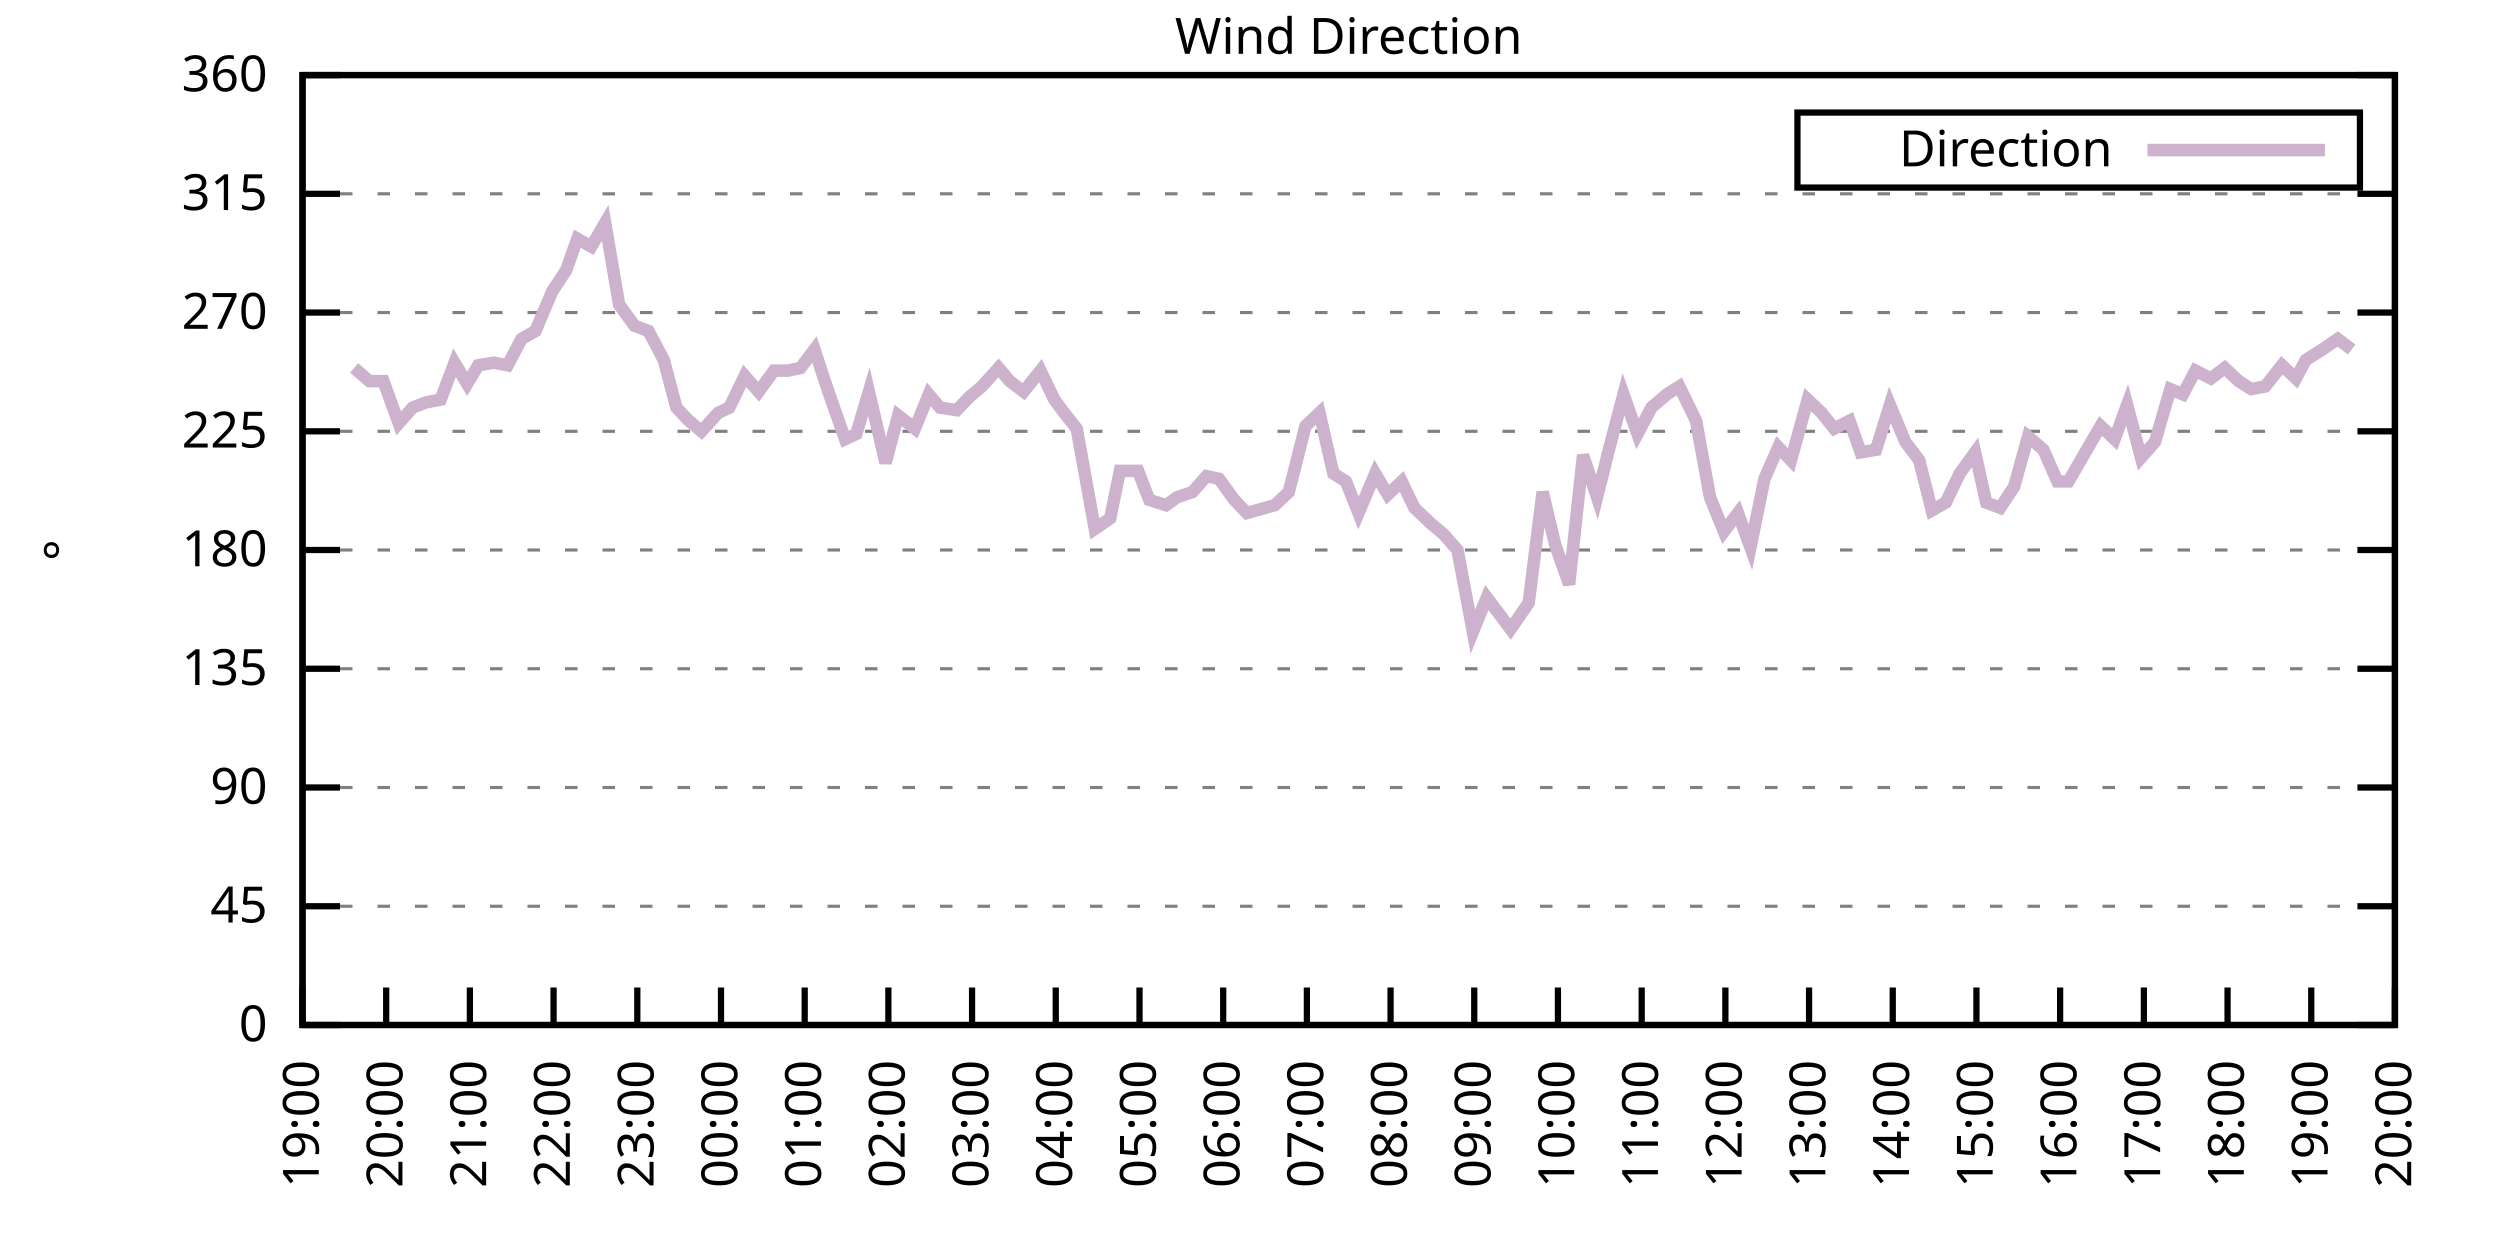
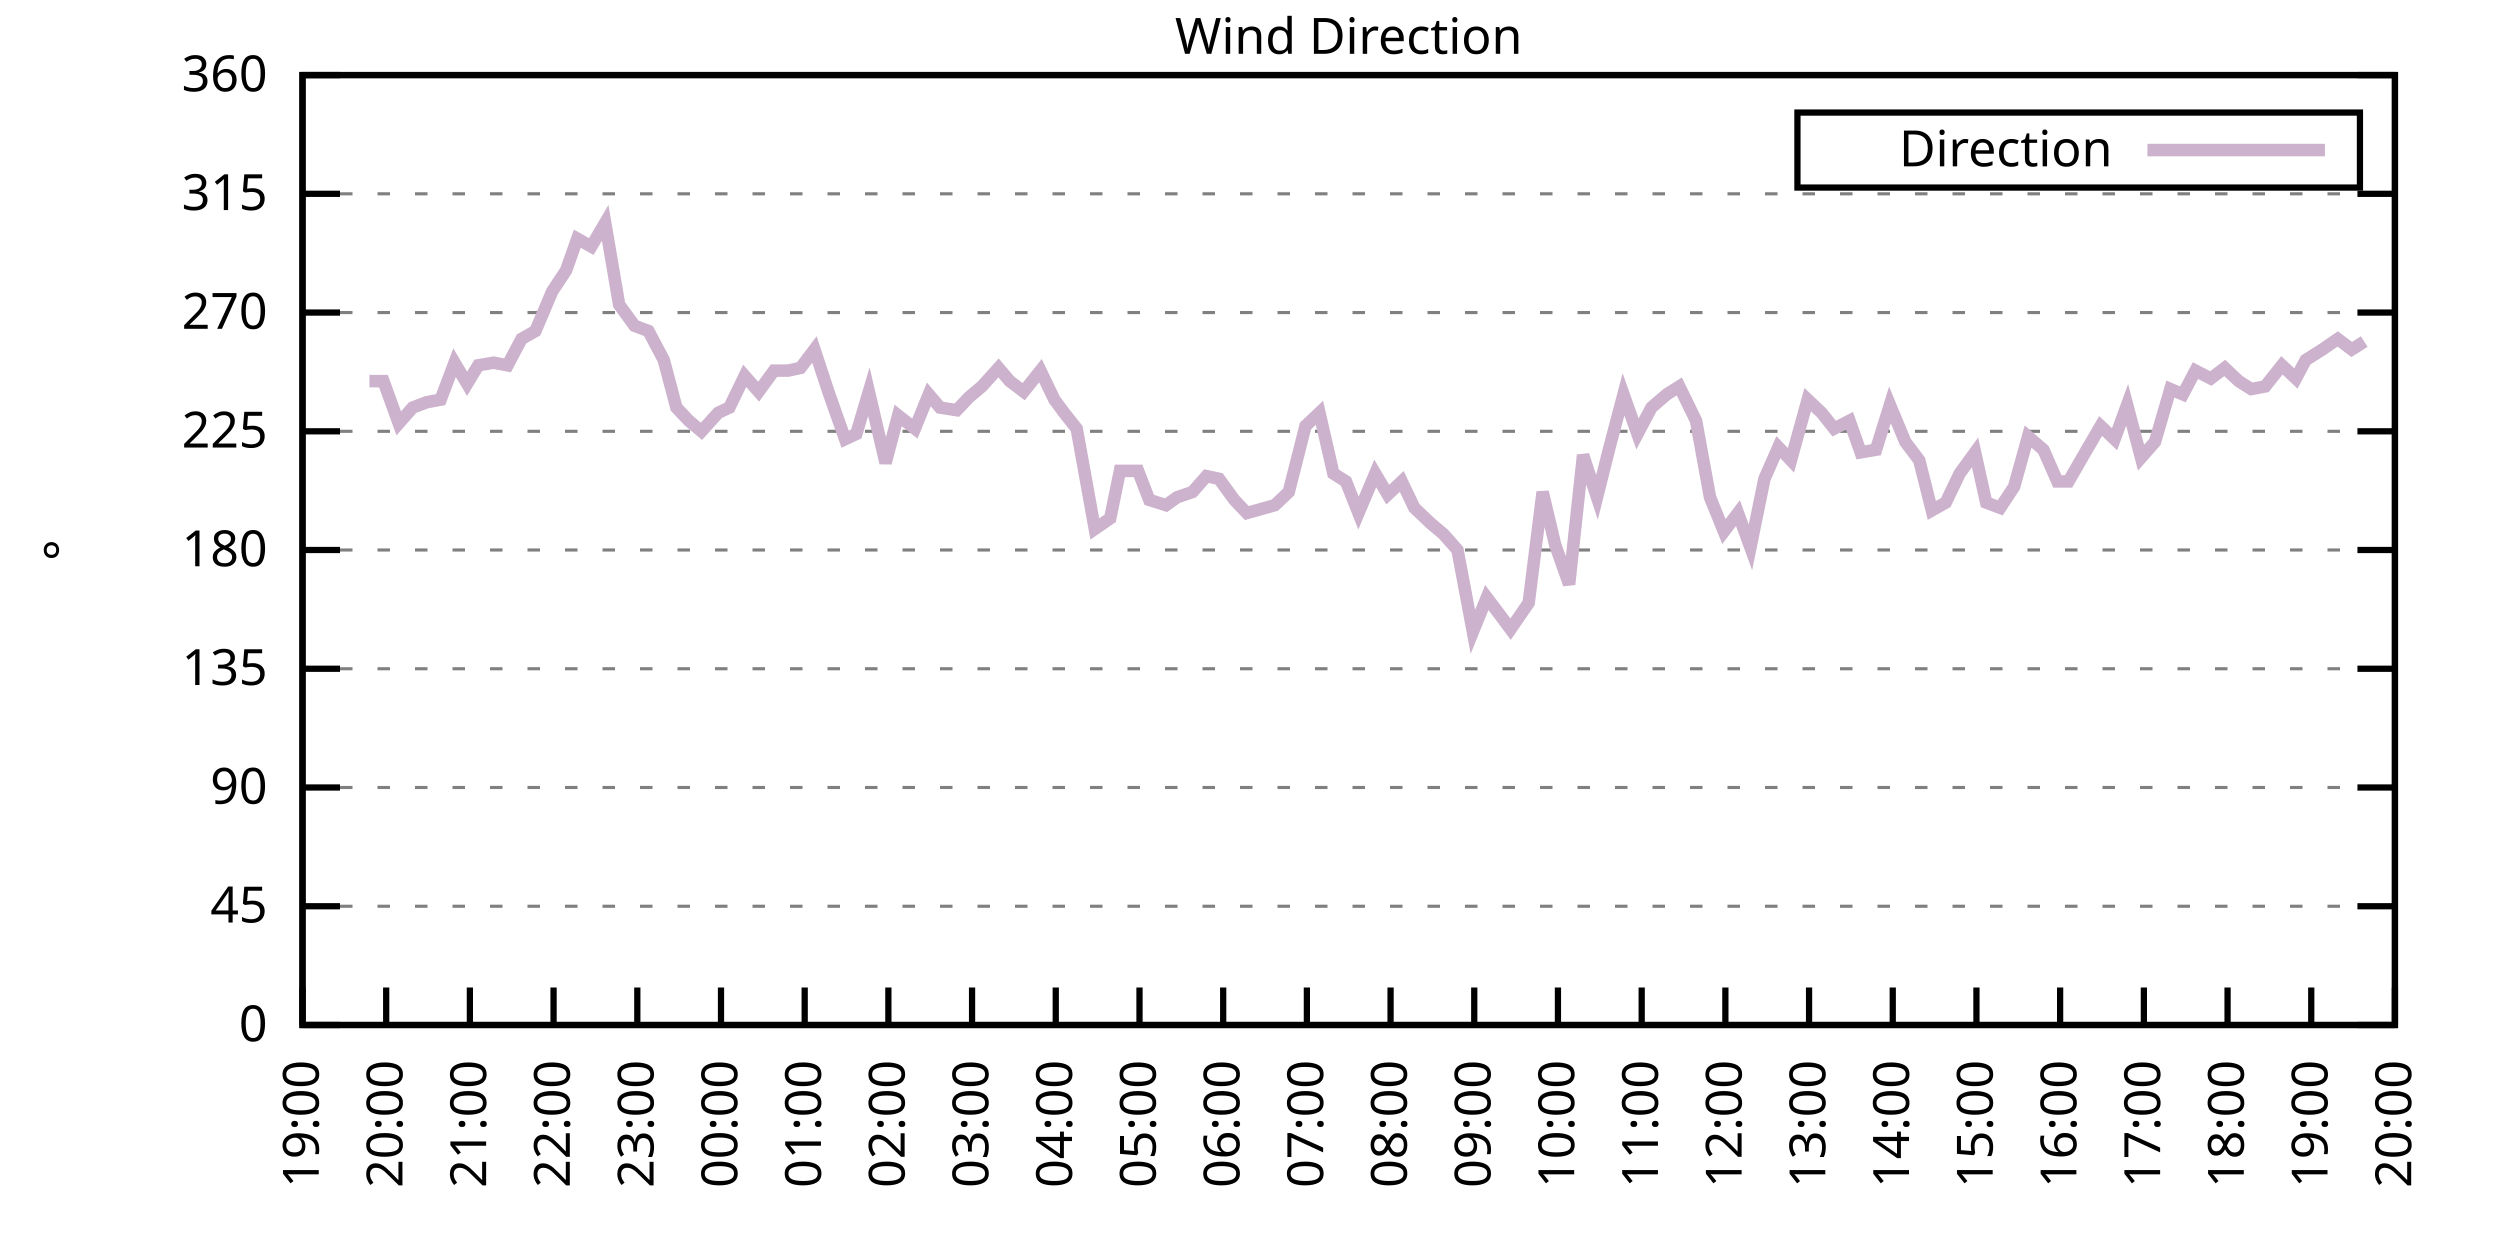
<svg xmlns="http://www.w3.org/2000/svg" xmlns:xlink="http://www.w3.org/1999/xlink" width="400" height="200" viewBox="0 0 400 200">
  <g id="gnuplot_canvas">
    <rect x="0" y="0" width="400" height="200" fill="none" />
    <defs>
      <circle id="gpDot" r="0.5" stroke-width="0.5" stroke="currentColor" />
      <path id="gpPt0" stroke-width="0.333" stroke="currentColor" d="M-1,0 h2 M0,-1 v2" />
      <path id="gpPt1" stroke-width="0.333" stroke="currentColor" d="M-1,-1 L1,1 M1,-1 L-1,1" />
      <path id="gpPt2" stroke-width="0.333" stroke="currentColor" d="M-1,0 L1,0 M0,-1 L0,1 M-1,-1 L1,1 M-1,1 L1,-1" />
      <rect id="gpPt3" stroke-width="0.333" stroke="currentColor" x="-1" y="-1" width="2" height="2" />
      <rect id="gpPt4" stroke-width="0.333" stroke="currentColor" fill="currentColor" x="-1" y="-1" width="2" height="2" />
      <circle id="gpPt5" stroke-width="0.333" stroke="currentColor" cx="0" cy="0" r="1" />
      <use xlink:href="#gpPt5" id="gpPt6" fill="currentColor" stroke="none" />
      <path id="gpPt7" stroke-width="0.333" stroke="currentColor" d="M0,-1.33 L-1.33,0.67 L1.33,0.67 z" />
      <use xlink:href="#gpPt7" id="gpPt8" fill="currentColor" stroke="none" />
      <use xlink:href="#gpPt7" id="gpPt9" stroke="currentColor" transform="rotate(180)" />
      <use xlink:href="#gpPt9" id="gpPt10" fill="currentColor" stroke="none" />
      <use xlink:href="#gpPt3" id="gpPt11" stroke="currentColor" transform="rotate(45)" />
      <use xlink:href="#gpPt11" id="gpPt12" fill="currentColor" stroke="none" />
      <path id="gpPt13" stroke-width="0.333" stroke="currentColor" d="M0,1.330 L1.265,0.411 L0.782,-1.067 L-0.782,-1.076 L-1.265,0.411 z" />
      <use xlink:href="#gpPt13" id="gpPt14" fill="currentColor" stroke="none" />
      <filter id="textbox" filterUnits="objectBoundingBox" x="0" y="0" height="1" width="1">
        <feFlood flood-color="white" flood-opacity="1" result="bgnd" />
        <feComposite in="SourceGraphic" in2="bgnd" operator="atop" />
      </filter>
      <filter id="greybox" filterUnits="objectBoundingBox" x="0" y="0" height="1" width="1">
        <feFlood flood-color="lightgrey" flood-opacity="1" result="grey" />
        <feComposite in="SourceGraphic" in2="grey" operator="atop" />
      </filter>
    </defs>
    <g fill="none" color="white" stroke="currentColor" stroke-width="1.00" stroke-linecap="butt" stroke-linejoin="miter">
</g>
    <g fill="none" color="black" stroke="currentColor" stroke-width="1.00" stroke-linecap="butt" stroke-linejoin="miter">
      <g stroke="none" shape-rendering="crispEdges">
        <polygon fill="rgb(255, 255, 255)" points="48.40,164.00 383.18,164.00 383.18,12.02 48.40,12.02 " />
      </g>
    </g>
    <g fill="none" color="black" stroke="currentColor" stroke-width="1.00" stroke-linecap="butt" stroke-linejoin="miter">
</g>
    <g fill="none" color="black" stroke="black" stroke-width="0.50" stroke-linecap="butt" stroke-linejoin="miter">
</g>
    <g fill="none" color="gray" stroke="currentColor" stroke-width="0.50" stroke-linecap="butt" stroke-linejoin="miter">
      <path stroke="gray" stroke-dasharray="2,4" class="gridline" d="M48.40,164.00 L383.19,164.00  " />
    </g>
    <g fill="none" color="gray" stroke="gray" stroke-width="1.00" stroke-linecap="butt" stroke-linejoin="miter">
</g>
    <g fill="none" color="black" stroke="currentColor" stroke-width="1.00" stroke-linecap="butt" stroke-linejoin="miter">
      <path stroke="black" d="M48.40,164.00 L54.40,164.00 M383.19,164.00 L377.19,164.00  " />
      <g transform="translate(42.80,166.60)" stroke="none" fill="black" font-family="Sans" font-size="8.00" text-anchor="end">
        <text>
          <tspan font-family="Sans"> 0</tspan>
        </text>
      </g>
    </g>
    <g fill="none" color="black" stroke="currentColor" stroke-width="1.00" stroke-linecap="butt" stroke-linejoin="miter">
</g>
    <g fill="none" color="black" stroke="black" stroke-width="0.50" stroke-linecap="butt" stroke-linejoin="miter">
</g>
    <g fill="none" color="gray" stroke="currentColor" stroke-width="0.50" stroke-linecap="butt" stroke-linejoin="miter">
      <path stroke="gray" stroke-dasharray="2,4" class="gridline" d="M48.40,145.00 L383.19,145.00  " />
    </g>
    <g fill="none" color="gray" stroke="gray" stroke-width="1.00" stroke-linecap="butt" stroke-linejoin="miter">
</g>
    <g fill="none" color="black" stroke="currentColor" stroke-width="1.00" stroke-linecap="butt" stroke-linejoin="miter">
      <path stroke="black" d="M48.40,145.00 L54.40,145.00 M383.19,145.00 L377.19,145.00  " />
      <g transform="translate(42.80,147.60)" stroke="none" fill="black" font-family="Sans" font-size="8.00" text-anchor="end">
        <text>
          <tspan font-family="Sans"> 45</tspan>
        </text>
      </g>
    </g>
    <g fill="none" color="black" stroke="currentColor" stroke-width="1.00" stroke-linecap="butt" stroke-linejoin="miter">
</g>
    <g fill="none" color="black" stroke="black" stroke-width="0.50" stroke-linecap="butt" stroke-linejoin="miter">
</g>
    <g fill="none" color="gray" stroke="currentColor" stroke-width="0.50" stroke-linecap="butt" stroke-linejoin="miter">
      <path stroke="gray" stroke-dasharray="2,4" class="gridline" d="M48.40,126.00 L383.19,126.00  " />
    </g>
    <g fill="none" color="gray" stroke="gray" stroke-width="1.00" stroke-linecap="butt" stroke-linejoin="miter">
</g>
    <g fill="none" color="black" stroke="currentColor" stroke-width="1.00" stroke-linecap="butt" stroke-linejoin="miter">
      <path stroke="black" d="M48.40,126.00 L54.40,126.00 M383.19,126.00 L377.19,126.00  " />
      <g transform="translate(42.80,128.60)" stroke="none" fill="black" font-family="Sans" font-size="8.00" text-anchor="end">
        <text>
          <tspan font-family="Sans"> 90</tspan>
        </text>
      </g>
    </g>
    <g fill="none" color="black" stroke="currentColor" stroke-width="1.00" stroke-linecap="butt" stroke-linejoin="miter">
</g>
    <g fill="none" color="black" stroke="black" stroke-width="0.50" stroke-linecap="butt" stroke-linejoin="miter">
</g>
    <g fill="none" color="gray" stroke="currentColor" stroke-width="0.50" stroke-linecap="butt" stroke-linejoin="miter">
      <path stroke="gray" stroke-dasharray="2,4" class="gridline" d="M48.40,107.00 L383.19,107.00  " />
    </g>
    <g fill="none" color="gray" stroke="gray" stroke-width="1.00" stroke-linecap="butt" stroke-linejoin="miter">
</g>
    <g fill="none" color="black" stroke="currentColor" stroke-width="1.00" stroke-linecap="butt" stroke-linejoin="miter">
      <path stroke="black" d="M48.40,107.00 L54.40,107.00 M383.19,107.00 L377.19,107.00  " />
      <g transform="translate(42.80,109.60)" stroke="none" fill="black" font-family="Sans" font-size="8.00" text-anchor="end">
        <text>
          <tspan font-family="Sans"> 135</tspan>
        </text>
      </g>
    </g>
    <g fill="none" color="black" stroke="currentColor" stroke-width="1.00" stroke-linecap="butt" stroke-linejoin="miter">
</g>
    <g fill="none" color="black" stroke="black" stroke-width="0.50" stroke-linecap="butt" stroke-linejoin="miter">
</g>
    <g fill="none" color="gray" stroke="currentColor" stroke-width="0.50" stroke-linecap="butt" stroke-linejoin="miter">
      <path stroke="gray" stroke-dasharray="2,4" class="gridline" d="M48.40,88.00 L383.19,88.00  " />
    </g>
    <g fill="none" color="gray" stroke="gray" stroke-width="1.00" stroke-linecap="butt" stroke-linejoin="miter">
</g>
    <g fill="none" color="black" stroke="currentColor" stroke-width="1.00" stroke-linecap="butt" stroke-linejoin="miter">
      <path stroke="black" d="M48.40,88.00 L54.40,88.00 M383.19,88.00 L377.19,88.00  " />
      <g transform="translate(42.80,90.60)" stroke="none" fill="black" font-family="Sans" font-size="8.00" text-anchor="end">
        <text>
          <tspan font-family="Sans"> 180</tspan>
        </text>
      </g>
    </g>
    <g fill="none" color="black" stroke="currentColor" stroke-width="1.00" stroke-linecap="butt" stroke-linejoin="miter">
</g>
    <g fill="none" color="black" stroke="black" stroke-width="0.50" stroke-linecap="butt" stroke-linejoin="miter">
</g>
    <g fill="none" color="gray" stroke="currentColor" stroke-width="0.50" stroke-linecap="butt" stroke-linejoin="miter">
      <path stroke="gray" stroke-dasharray="2,4" class="gridline" d="M48.40,69.01 L383.19,69.01  " />
    </g>
    <g fill="none" color="gray" stroke="gray" stroke-width="1.00" stroke-linecap="butt" stroke-linejoin="miter">
</g>
    <g fill="none" color="black" stroke="currentColor" stroke-width="1.00" stroke-linecap="butt" stroke-linejoin="miter">
      <path stroke="black" d="M48.40,69.01 L54.40,69.01 M383.19,69.01 L377.19,69.01  " />
      <g transform="translate(42.80,71.61)" stroke="none" fill="black" font-family="Sans" font-size="8.00" text-anchor="end">
        <text>
          <tspan font-family="Sans"> 225</tspan>
        </text>
      </g>
    </g>
    <g fill="none" color="black" stroke="currentColor" stroke-width="1.00" stroke-linecap="butt" stroke-linejoin="miter">
</g>
    <g fill="none" color="black" stroke="black" stroke-width="0.50" stroke-linecap="butt" stroke-linejoin="miter">
</g>
    <g fill="none" color="gray" stroke="currentColor" stroke-width="0.50" stroke-linecap="butt" stroke-linejoin="miter">
      <path stroke="gray" stroke-dasharray="2,4" class="gridline" d="M48.40,50.01 L383.19,50.01  " />
    </g>
    <g fill="none" color="gray" stroke="gray" stroke-width="1.00" stroke-linecap="butt" stroke-linejoin="miter">
</g>
    <g fill="none" color="black" stroke="currentColor" stroke-width="1.00" stroke-linecap="butt" stroke-linejoin="miter">
      <path stroke="black" d="M48.40,50.01 L54.40,50.01 M383.19,50.01 L377.19,50.01  " />
      <g transform="translate(42.80,52.61)" stroke="none" fill="black" font-family="Sans" font-size="8.00" text-anchor="end">
        <text>
          <tspan font-family="Sans"> 270</tspan>
        </text>
      </g>
    </g>
    <g fill="none" color="black" stroke="currentColor" stroke-width="1.00" stroke-linecap="butt" stroke-linejoin="miter">
</g>
    <g fill="none" color="black" stroke="black" stroke-width="0.50" stroke-linecap="butt" stroke-linejoin="miter">
</g>
    <g fill="none" color="gray" stroke="currentColor" stroke-width="0.50" stroke-linecap="butt" stroke-linejoin="miter">
      <path stroke="gray" stroke-dasharray="2,4" class="gridline" d="M48.40,31.01 L383.19,31.01  " />
    </g>
    <g fill="none" color="gray" stroke="gray" stroke-width="1.00" stroke-linecap="butt" stroke-linejoin="miter">
</g>
    <g fill="none" color="black" stroke="currentColor" stroke-width="1.00" stroke-linecap="butt" stroke-linejoin="miter">
      <path stroke="black" d="M48.40,31.01 L54.40,31.01 M383.19,31.01 L377.19,31.01  " />
      <g transform="translate(42.80,33.61)" stroke="none" fill="black" font-family="Sans" font-size="8.00" text-anchor="end">
        <text>
          <tspan font-family="Sans"> 315</tspan>
        </text>
      </g>
    </g>
    <g fill="none" color="black" stroke="currentColor" stroke-width="1.00" stroke-linecap="butt" stroke-linejoin="miter">
</g>
    <g fill="none" color="black" stroke="black" stroke-width="0.50" stroke-linecap="butt" stroke-linejoin="miter">
</g>
    <g fill="none" color="gray" stroke="currentColor" stroke-width="0.50" stroke-linecap="butt" stroke-linejoin="miter">
      <path stroke="gray" stroke-dasharray="2,4" class="gridline" d="M48.40,12.01 L383.19,12.01  " />
    </g>
    <g fill="none" color="gray" stroke="gray" stroke-width="1.00" stroke-linecap="butt" stroke-linejoin="miter">
</g>
    <g fill="none" color="black" stroke="currentColor" stroke-width="1.00" stroke-linecap="butt" stroke-linejoin="miter">
      <path stroke="black" d="M48.40,12.01 L54.40,12.01 M383.19,12.01 L377.19,12.01  " />
      <g transform="translate(42.80,14.61)" stroke="none" fill="black" font-family="Sans" font-size="8.00" text-anchor="end">
        <text>
          <tspan font-family="Sans"> 360</tspan>
        </text>
      </g>
    </g>
    <g fill="none" color="black" stroke="currentColor" stroke-width="1.00" stroke-linecap="butt" stroke-linejoin="miter">
      <path stroke="black" d="M48.40,164.00 L48.40,158.00  " />
      <g transform="translate(51.00,169.60) rotate(270.00)" stroke="none" fill="black" font-family="Sans" font-size="8.00" text-anchor="end">
        <text>
          <tspan font-family="Sans">19:00</tspan>
        </text>
      </g>
    </g>
    <g fill="none" color="black" stroke="currentColor" stroke-width="1.00" stroke-linecap="butt" stroke-linejoin="miter">
      <path stroke="black" d="M61.79,164.00 L61.79,158.00  " />
      <g transform="translate(64.39,169.60) rotate(270.00)" stroke="none" fill="black" font-family="Sans" font-size="8.00" text-anchor="end">
        <text>
          <tspan font-family="Sans">20:00</tspan>
        </text>
      </g>
    </g>
    <g fill="none" color="black" stroke="currentColor" stroke-width="1.00" stroke-linecap="butt" stroke-linejoin="miter">
      <path stroke="black" d="M75.18,164.00 L75.18,158.00  " />
      <g transform="translate(77.78,169.60) rotate(270.00)" stroke="none" fill="black" font-family="Sans" font-size="8.00" text-anchor="end">
        <text>
          <tspan font-family="Sans">21:00</tspan>
        </text>
      </g>
    </g>
    <g fill="none" color="black" stroke="currentColor" stroke-width="1.00" stroke-linecap="butt" stroke-linejoin="miter">
      <path stroke="black" d="M88.57,164.00 L88.57,158.00  " />
      <g transform="translate(91.17,169.60) rotate(270.00)" stroke="none" fill="black" font-family="Sans" font-size="8.00" text-anchor="end">
        <text>
          <tspan font-family="Sans">22:00</tspan>
        </text>
      </g>
    </g>
    <g fill="none" color="black" stroke="currentColor" stroke-width="1.00" stroke-linecap="butt" stroke-linejoin="miter">
      <path stroke="black" d="M101.97,164.00 L101.97,158.00  " />
      <g transform="translate(104.57,169.60) rotate(270.00)" stroke="none" fill="black" font-family="Sans" font-size="8.00" text-anchor="end">
        <text>
          <tspan font-family="Sans">23:00</tspan>
        </text>
      </g>
    </g>
    <g fill="none" color="black" stroke="currentColor" stroke-width="1.00" stroke-linecap="butt" stroke-linejoin="miter">
      <path stroke="black" d="M115.36,164.00 L115.36,158.00  " />
      <g transform="translate(117.96,169.60) rotate(270.00)" stroke="none" fill="black" font-family="Sans" font-size="8.00" text-anchor="end">
        <text>
          <tspan font-family="Sans">00:00</tspan>
        </text>
      </g>
    </g>
    <g fill="none" color="black" stroke="currentColor" stroke-width="1.00" stroke-linecap="butt" stroke-linejoin="miter">
      <path stroke="black" d="M128.75,164.00 L128.75,158.00  " />
      <g transform="translate(131.35,169.60) rotate(270.00)" stroke="none" fill="black" font-family="Sans" font-size="8.00" text-anchor="end">
        <text>
          <tspan font-family="Sans">01:00</tspan>
        </text>
      </g>
    </g>
    <g fill="none" color="black" stroke="currentColor" stroke-width="1.00" stroke-linecap="butt" stroke-linejoin="miter">
      <path stroke="black" d="M142.14,164.00 L142.14,158.00  " />
      <g transform="translate(144.74,169.60) rotate(270.00)" stroke="none" fill="black" font-family="Sans" font-size="8.00" text-anchor="end">
        <text>
          <tspan font-family="Sans">02:00</tspan>
        </text>
      </g>
    </g>
    <g fill="none" color="black" stroke="currentColor" stroke-width="1.00" stroke-linecap="butt" stroke-linejoin="miter">
      <path stroke="black" d="M155.53,164.00 L155.53,158.00  " />
      <g transform="translate(158.13,169.60) rotate(270.00)" stroke="none" fill="black" font-family="Sans" font-size="8.00" text-anchor="end">
        <text>
          <tspan font-family="Sans">03:00</tspan>
        </text>
      </g>
    </g>
    <g fill="none" color="black" stroke="currentColor" stroke-width="1.00" stroke-linecap="butt" stroke-linejoin="miter">
      <path stroke="black" d="M168.92,164.00 L168.92,158.00  " />
      <g transform="translate(171.52,169.60) rotate(270.00)" stroke="none" fill="black" font-family="Sans" font-size="8.00" text-anchor="end">
        <text>
          <tspan font-family="Sans">04:00</tspan>
        </text>
      </g>
    </g>
    <g fill="none" color="black" stroke="currentColor" stroke-width="1.00" stroke-linecap="butt" stroke-linejoin="miter">
      <path stroke="black" d="M182.32,164.00 L182.32,158.00  " />
      <g transform="translate(184.92,169.60) rotate(270.00)" stroke="none" fill="black" font-family="Sans" font-size="8.00" text-anchor="end">
        <text>
          <tspan font-family="Sans">05:00</tspan>
        </text>
      </g>
    </g>
    <g fill="none" color="black" stroke="currentColor" stroke-width="1.00" stroke-linecap="butt" stroke-linejoin="miter">
      <path stroke="black" d="M195.71,164.00 L195.71,158.00  " />
      <g transform="translate(198.31,169.60) rotate(270.00)" stroke="none" fill="black" font-family="Sans" font-size="8.00" text-anchor="end">
        <text>
          <tspan font-family="Sans">06:00</tspan>
        </text>
      </g>
    </g>
    <g fill="none" color="black" stroke="currentColor" stroke-width="1.00" stroke-linecap="butt" stroke-linejoin="miter">
      <path stroke="black" d="M209.10,164.00 L209.10,158.00  " />
      <g transform="translate(211.70,169.60) rotate(270.00)" stroke="none" fill="black" font-family="Sans" font-size="8.00" text-anchor="end">
        <text>
          <tspan font-family="Sans">07:00</tspan>
        </text>
      </g>
    </g>
    <g fill="none" color="black" stroke="currentColor" stroke-width="1.00" stroke-linecap="butt" stroke-linejoin="miter">
      <path stroke="black" d="M222.49,164.00 L222.49,158.00  " />
      <g transform="translate(225.09,169.60) rotate(270.00)" stroke="none" fill="black" font-family="Sans" font-size="8.00" text-anchor="end">
        <text>
          <tspan font-family="Sans">08:00</tspan>
        </text>
      </g>
    </g>
    <g fill="none" color="black" stroke="currentColor" stroke-width="1.00" stroke-linecap="butt" stroke-linejoin="miter">
      <path stroke="black" d="M235.88,164.00 L235.88,158.00  " />
      <g transform="translate(238.48,169.60) rotate(270.00)" stroke="none" fill="black" font-family="Sans" font-size="8.00" text-anchor="end">
        <text>
          <tspan font-family="Sans">09:00</tspan>
        </text>
      </g>
    </g>
    <g fill="none" color="black" stroke="currentColor" stroke-width="1.00" stroke-linecap="butt" stroke-linejoin="miter">
      <path stroke="black" d="M249.27,164.00 L249.27,158.00  " />
      <g transform="translate(251.87,169.60) rotate(270.00)" stroke="none" fill="black" font-family="Sans" font-size="8.00" text-anchor="end">
        <text>
          <tspan font-family="Sans">10:00</tspan>
        </text>
      </g>
    </g>
    <g fill="none" color="black" stroke="currentColor" stroke-width="1.00" stroke-linecap="butt" stroke-linejoin="miter">
      <path stroke="black" d="M262.67,164.00 L262.67,158.00  " />
      <g transform="translate(265.27,169.60) rotate(270.00)" stroke="none" fill="black" font-family="Sans" font-size="8.00" text-anchor="end">
        <text>
          <tspan font-family="Sans">11:00</tspan>
        </text>
      </g>
    </g>
    <g fill="none" color="black" stroke="currentColor" stroke-width="1.00" stroke-linecap="butt" stroke-linejoin="miter">
      <path stroke="black" d="M276.06,164.00 L276.06,158.00  " />
      <g transform="translate(278.66,169.60) rotate(270.00)" stroke="none" fill="black" font-family="Sans" font-size="8.00" text-anchor="end">
        <text>
          <tspan font-family="Sans">12:00</tspan>
        </text>
      </g>
    </g>
    <g fill="none" color="black" stroke="currentColor" stroke-width="1.00" stroke-linecap="butt" stroke-linejoin="miter">
      <path stroke="black" d="M289.45,164.00 L289.45,158.00  " />
      <g transform="translate(292.05,169.60) rotate(270.00)" stroke="none" fill="black" font-family="Sans" font-size="8.00" text-anchor="end">
        <text>
          <tspan font-family="Sans">13:00</tspan>
        </text>
      </g>
    </g>
    <g fill="none" color="black" stroke="currentColor" stroke-width="1.00" stroke-linecap="butt" stroke-linejoin="miter">
      <path stroke="black" d="M302.84,164.00 L302.84,158.00  " />
      <g transform="translate(305.44,169.60) rotate(270.00)" stroke="none" fill="black" font-family="Sans" font-size="8.00" text-anchor="end">
        <text>
          <tspan font-family="Sans">14:00</tspan>
        </text>
      </g>
    </g>
    <g fill="none" color="black" stroke="currentColor" stroke-width="1.00" stroke-linecap="butt" stroke-linejoin="miter">
      <path stroke="black" d="M316.23,164.00 L316.23,158.00  " />
      <g transform="translate(318.83,169.60) rotate(270.00)" stroke="none" fill="black" font-family="Sans" font-size="8.00" text-anchor="end">
        <text>
          <tspan font-family="Sans">15:00</tspan>
        </text>
      </g>
    </g>
    <g fill="none" color="black" stroke="currentColor" stroke-width="1.00" stroke-linecap="butt" stroke-linejoin="miter">
      <path stroke="black" d="M329.62,164.00 L329.62,158.00  " />
      <g transform="translate(332.22,169.60) rotate(270.00)" stroke="none" fill="black" font-family="Sans" font-size="8.00" text-anchor="end">
        <text>
          <tspan font-family="Sans">16:00</tspan>
        </text>
      </g>
    </g>
    <g fill="none" color="black" stroke="currentColor" stroke-width="1.00" stroke-linecap="butt" stroke-linejoin="miter">
      <path stroke="black" d="M343.02,164.00 L343.02,158.00  " />
      <g transform="translate(345.62,169.60) rotate(270.00)" stroke="none" fill="black" font-family="Sans" font-size="8.00" text-anchor="end">
        <text>
          <tspan font-family="Sans">17:00</tspan>
        </text>
      </g>
    </g>
    <g fill="none" color="black" stroke="currentColor" stroke-width="1.00" stroke-linecap="butt" stroke-linejoin="miter">
      <path stroke="black" d="M356.41,164.00 L356.41,158.00  " />
      <g transform="translate(359.01,169.60) rotate(270.00)" stroke="none" fill="black" font-family="Sans" font-size="8.00" text-anchor="end">
        <text>
          <tspan font-family="Sans">18:00</tspan>
        </text>
      </g>
    </g>
    <g fill="none" color="black" stroke="currentColor" stroke-width="1.00" stroke-linecap="butt" stroke-linejoin="miter">
      <path stroke="black" d="M369.80,164.00 L369.80,158.00  " />
      <g transform="translate(372.40,169.60) rotate(270.00)" stroke="none" fill="black" font-family="Sans" font-size="8.00" text-anchor="end">
        <text>
          <tspan font-family="Sans">19:00</tspan>
        </text>
      </g>
    </g>
    <g fill="none" color="black" stroke="currentColor" stroke-width="1.00" stroke-linecap="butt" stroke-linejoin="miter">
      <path stroke="black" d="M383.19,164.00 L383.19,158.00  " />
      <g transform="translate(385.79,169.60) rotate(270.00)" stroke="none" fill="black" font-family="Sans" font-size="8.00" text-anchor="end">
        <text>
          <tspan font-family="Sans">20:00</tspan>
        </text>
      </g>
    </g>
    <g fill="none" color="black" stroke="currentColor" stroke-width="1.00" stroke-linecap="butt" stroke-linejoin="miter">
</g>
    <g fill="none" color="black" stroke="currentColor" stroke-width="1.00" stroke-linecap="butt" stroke-linejoin="miter">
      <path stroke="black" d="M48.40,12.01 L48.40,164.00 L383.19,164.00 L383.19,12.01 L48.40,12.01 Z  " />
    </g>
    <g fill="none" color="black" stroke="currentColor" stroke-width="1.00" stroke-linecap="butt" stroke-linejoin="miter">
</g>
    <g fill="none" color="black" stroke="currentColor" stroke-width="1.00" stroke-linecap="butt" stroke-linejoin="miter">
      <path stroke="black" d="M287.59,30.01 L287.59,18.01 L377.59,18.01 L377.59,30.01 L287.59,30.01 Z  " />
    </g>
    <g id="Wind_direction_plot_1">
      <g fill="none" color="white" stroke="black" stroke-width="2.00" stroke-linecap="butt" stroke-linejoin="miter">
</g>
      <g fill="none" color="black" stroke="currentColor" stroke-width="2.00" stroke-linecap="butt" stroke-linejoin="miter">
        <g transform="translate(337.99,26.61)" stroke="none" fill="black" font-family="Sans" font-size="8.00" text-anchor="end">
          <text>
            <tspan font-family="Sans">Direction</tspan>
          </text>
        </g>
      </g>
      <g fill="none" color="black" stroke="currentColor" stroke-width="2.00" stroke-linecap="butt" stroke-linejoin="miter">
-         <path stroke="rgb(204, 178, 204)" d="M343.59,24.01 L371.99,24.01 M56.66,58.87 L59.11,60.98 L61.35,60.98 L63.80,67.74 L66.03,65.21 L68.26,64.36   L70.50,63.94 L72.73,58.03 L74.74,61.41 L76.52,58.45 L78.98,58.03 L81.21,58.45 L83.44,54.23 L85.67,52.96   L88.35,46.63 L90.58,43.25 L92.37,38.19 L94.60,39.45 L96.83,35.65 L99.06,48.74 L101.52,52.12 L103.75,52.96   L106.21,57.61 L108.22,65.21 L110.22,67.32 L112.23,69.01 L114.91,66.05 L116.70,65.21 L119.15,60.14 L121.38,62.67   L123.84,59.30 L126.07,59.30 L128.08,58.87 L130.31,55.92 L132.54,62.67 L135.22,70.27 L137.01,69.43 L139.02,62.67   L141.69,74.07 L143.70,66.47 L146.38,68.58 L148.61,63.10 L150.40,65.21 L153.08,65.63 L155.09,63.52 L157.10,61.83   L159.77,58.87 L161.56,60.98 L163.79,62.67 L166.47,59.30 L168.70,63.94 L170.26,66.05 L172.27,68.58 L175.17,84.63   L177.63,82.94 L179.19,75.34 L182.09,75.34 L183.88,79.98 L186.56,80.83 L188.34,79.56 L190.80,78.72 L193.03,76.18   L195.04,76.61 L197.49,79.98 L199.50,82.09 L203.97,80.83 L206.20,78.72 L208.88,68.16 L211.11,66.05 L213.34,75.76   L215.35,77.03 L217.36,82.09 L220.04,75.76 L222.04,79.14 L224.28,77.03 L226.29,81.25 L228.96,83.78 L230.97,85.47   L233.20,88.00 L235.66,101.09 L237.89,95.60 L240.12,98.56 L241.69,100.67 L244.59,96.45 L246.82,78.72 L248.83,87.16   L251.06,93.49 L253.29,72.81 L255.52,79.56 L257.53,71.54 L259.76,63.10 L262.00,69.43 L264.23,65.21 L266.68,63.10   L268.69,61.83 L271.37,67.32 L273.60,79.56 L275.83,85.05 L278.07,82.09 L280.07,87.58 L282.31,76.61 L284.54,71.54   L286.55,73.65 L289.23,63.94 L291.46,66.05 L293.47,68.58 L295.92,67.32 L297.71,72.38 L300.16,71.96 L302.39,64.78   L304.85,70.70 L307.08,73.65 L309.09,81.67 L311.32,80.41 L313.55,75.76 L316.01,72.38 L317.79,80.41 L320.03,81.25   L322.26,77.87 L324.49,69.85 L326.95,71.96 L329.18,77.03 L330.96,77.03 L333.64,72.38 L336.10,68.16 L338.33,70.27   L340.34,64.78 L342.57,73.23 L344.80,70.70 L347.26,62.25 L349.26,63.10 L351.27,59.30 L353.73,60.56 L355.96,58.87   L358.19,60.98 L360.20,62.25 L362.43,61.83 L365.11,58.45 L367.34,60.56 L368.91,57.61 L371.58,55.92 L374.04,54.23   L376.27,55.92  " />
+         <path stroke="rgb(204, 178, 204)" d="M343.59,24.01 L371.99,24.01 M59.11,60.98 L61.35,60.98 L63.80,67.74 L66.03,65.21 L68.26,64.36 L70.50,63.94   L72.73,58.03 L74.74,61.41 L76.52,58.45 L78.98,58.03 L81.21,58.45 L83.44,54.23 L85.67,52.96 L88.35,46.63   L90.58,43.25 L92.37,38.19 L94.60,39.45 L96.83,35.65 L99.06,48.74 L101.52,52.12 L103.75,52.96 L106.21,57.61   L108.22,65.21 L110.22,67.32 L112.23,69.01 L114.91,66.05 L116.70,65.21 L119.15,60.14 L121.38,62.67 L123.84,59.30   L126.07,59.30 L128.08,58.87 L130.31,55.92 L132.54,62.67 L135.22,70.27 L137.01,69.43 L139.02,62.67 L141.69,74.07   L143.70,66.47 L146.38,68.58 L148.61,63.10 L150.40,65.21 L153.08,65.63 L155.09,63.52 L157.10,61.83 L159.77,58.87   L161.56,60.98 L163.79,62.67 L166.47,59.30 L168.70,63.94 L170.26,66.05 L172.27,68.58 L175.17,84.63 L177.63,82.94   L179.19,75.34 L182.09,75.34 L183.88,79.98 L186.56,80.83 L188.34,79.56 L190.80,78.72 L193.03,76.18 L195.04,76.61   L197.49,79.98 L199.50,82.09 L203.97,80.83 L206.20,78.72 L208.88,68.16 L211.11,66.05 L213.34,75.76 L215.35,77.03   L217.36,82.09 L220.04,75.76 L222.04,79.14 L224.28,77.03 L226.29,81.25 L228.96,83.78 L230.97,85.47 L233.20,88.00   L235.66,101.09 L237.89,95.60 L240.12,98.56 L241.69,100.67 L244.59,96.45 L246.82,78.72 L248.83,87.16 L251.06,93.49   L253.29,72.81 L255.52,79.56 L257.53,71.54 L259.76,63.10 L262.00,69.43 L264.23,65.21 L266.68,63.10 L268.69,61.83   L271.37,67.32 L273.60,79.56 L275.83,85.05 L278.07,82.09 L280.07,87.58 L282.31,76.61 L284.54,71.54 L286.55,73.65   L289.23,63.94 L291.46,66.05 L293.47,68.58 L295.92,67.32 L297.71,72.38 L300.16,71.96 L302.39,64.78 L304.85,70.70   L307.08,73.65 L309.09,81.67 L311.32,80.41 L313.55,75.76 L316.01,72.38 L317.79,80.41 L320.03,81.25 L322.26,77.87   L324.49,69.85 L326.95,71.96 L329.18,77.03 L330.96,77.03 L333.64,72.38 L336.10,68.16 L338.33,70.27 L340.34,64.78   L342.57,73.23 L344.80,70.70 L347.26,62.25 L349.26,63.10 L351.27,59.30 L353.73,60.56 L355.96,58.87 L358.19,60.98   L360.20,62.25 L362.43,61.83 L365.11,58.45 L367.34,60.56 L368.91,57.61 L371.58,55.92 L374.04,54.23 L376.27,55.92   L378.28,54.65  " />
      </g>
    </g>
    <g fill="none" color="black" stroke="currentColor" stroke-width="2.00" stroke-linecap="butt" stroke-linejoin="miter">
</g>
    <g fill="none" color="black" stroke="black" stroke-width="1.00" stroke-linecap="butt" stroke-linejoin="miter">
</g>
    <g fill="none" color="black" stroke="currentColor" stroke-width="1.00" stroke-linecap="butt" stroke-linejoin="miter">
      <path stroke="black" d="M48.40,12.01 L48.40,164.00 L383.19,164.00 L383.19,12.01 L48.40,12.01 Z  " />
      <g transform="translate(12.80,88.01) rotate(270.00)" stroke="none" fill="black" font-family="Sans" font-size="8.00" text-anchor="middle">
        <text>
          <tspan font-family="Sans">°</tspan>
        </text>
      </g>
    </g>
    <g fill="none" color="black" stroke="currentColor" stroke-width="1.00" stroke-linecap="butt" stroke-linejoin="miter">
</g>
    <g fill="none" color="black" stroke="currentColor" stroke-width="1.00" stroke-linecap="butt" stroke-linejoin="miter">
      <g transform="translate(215.79,8.61)" stroke="none" fill="black" font-family="Sans" font-size="8.00" text-anchor="middle">
        <text>
          <tspan font-family="Sans">Wind Direction</tspan>
        </text>
      </g>
    </g>
    <g fill="none" color="black" stroke="currentColor" stroke-width="1.00" stroke-linecap="butt" stroke-linejoin="miter">
</g>
  </g>
</svg>
